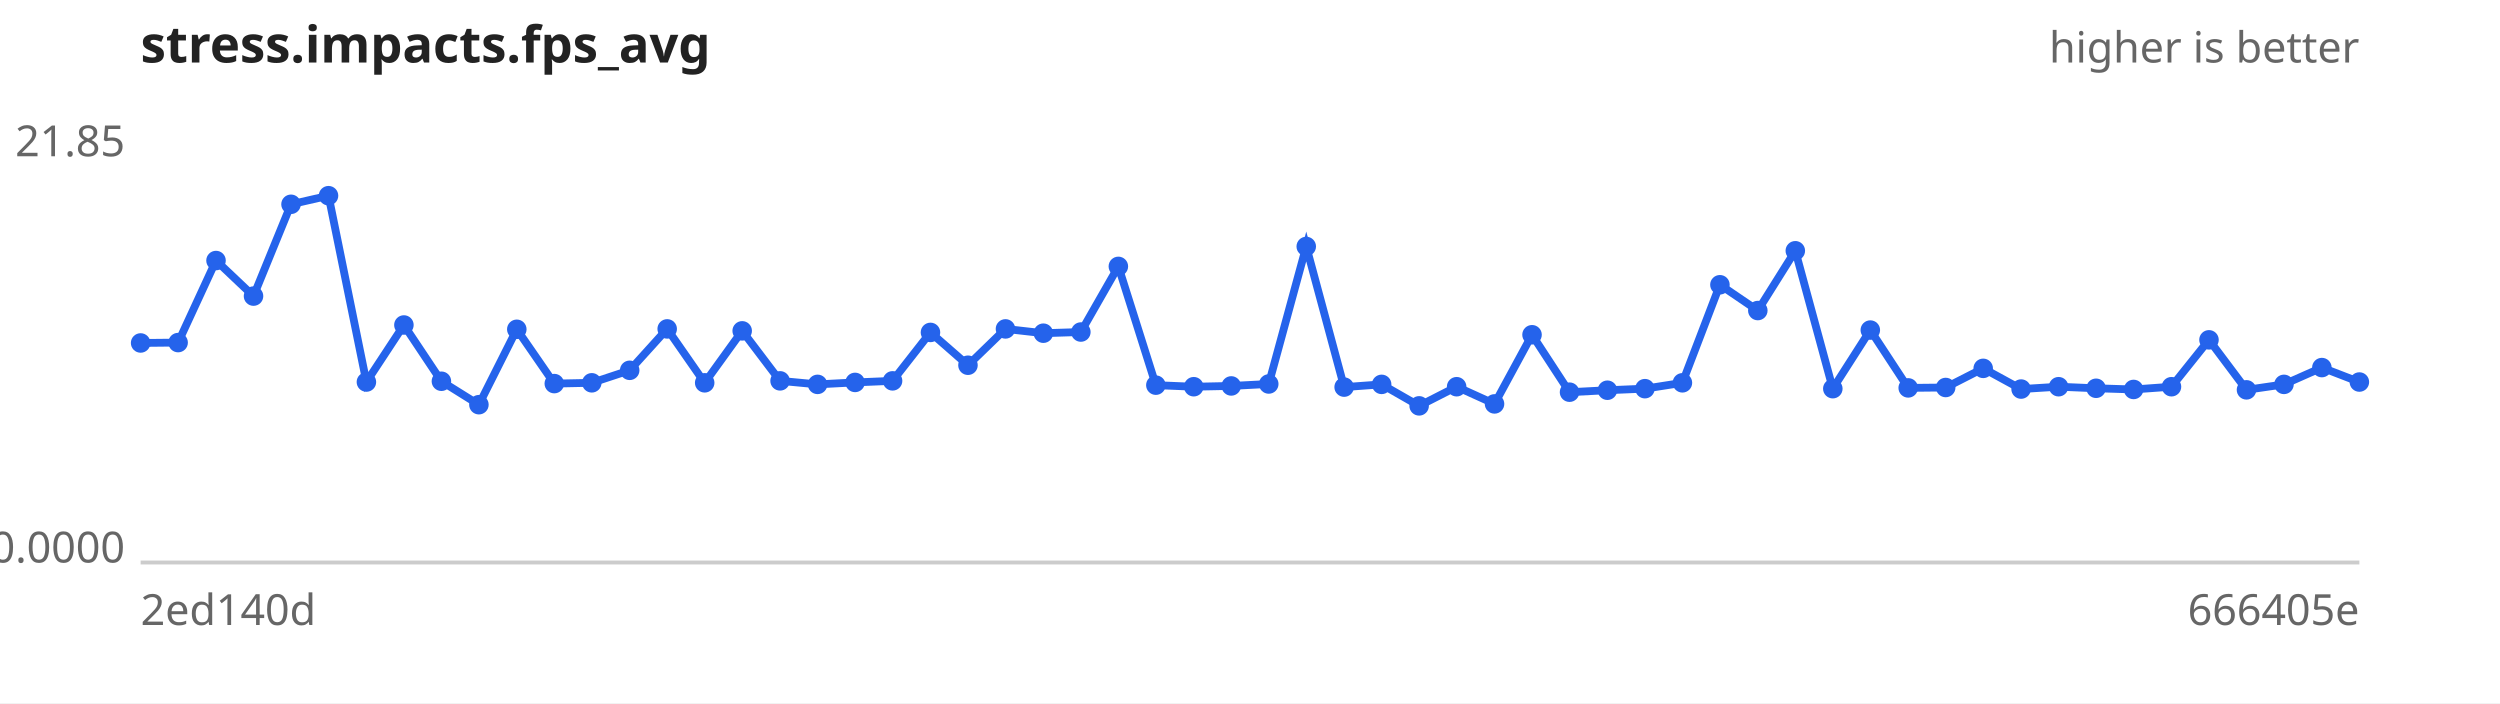
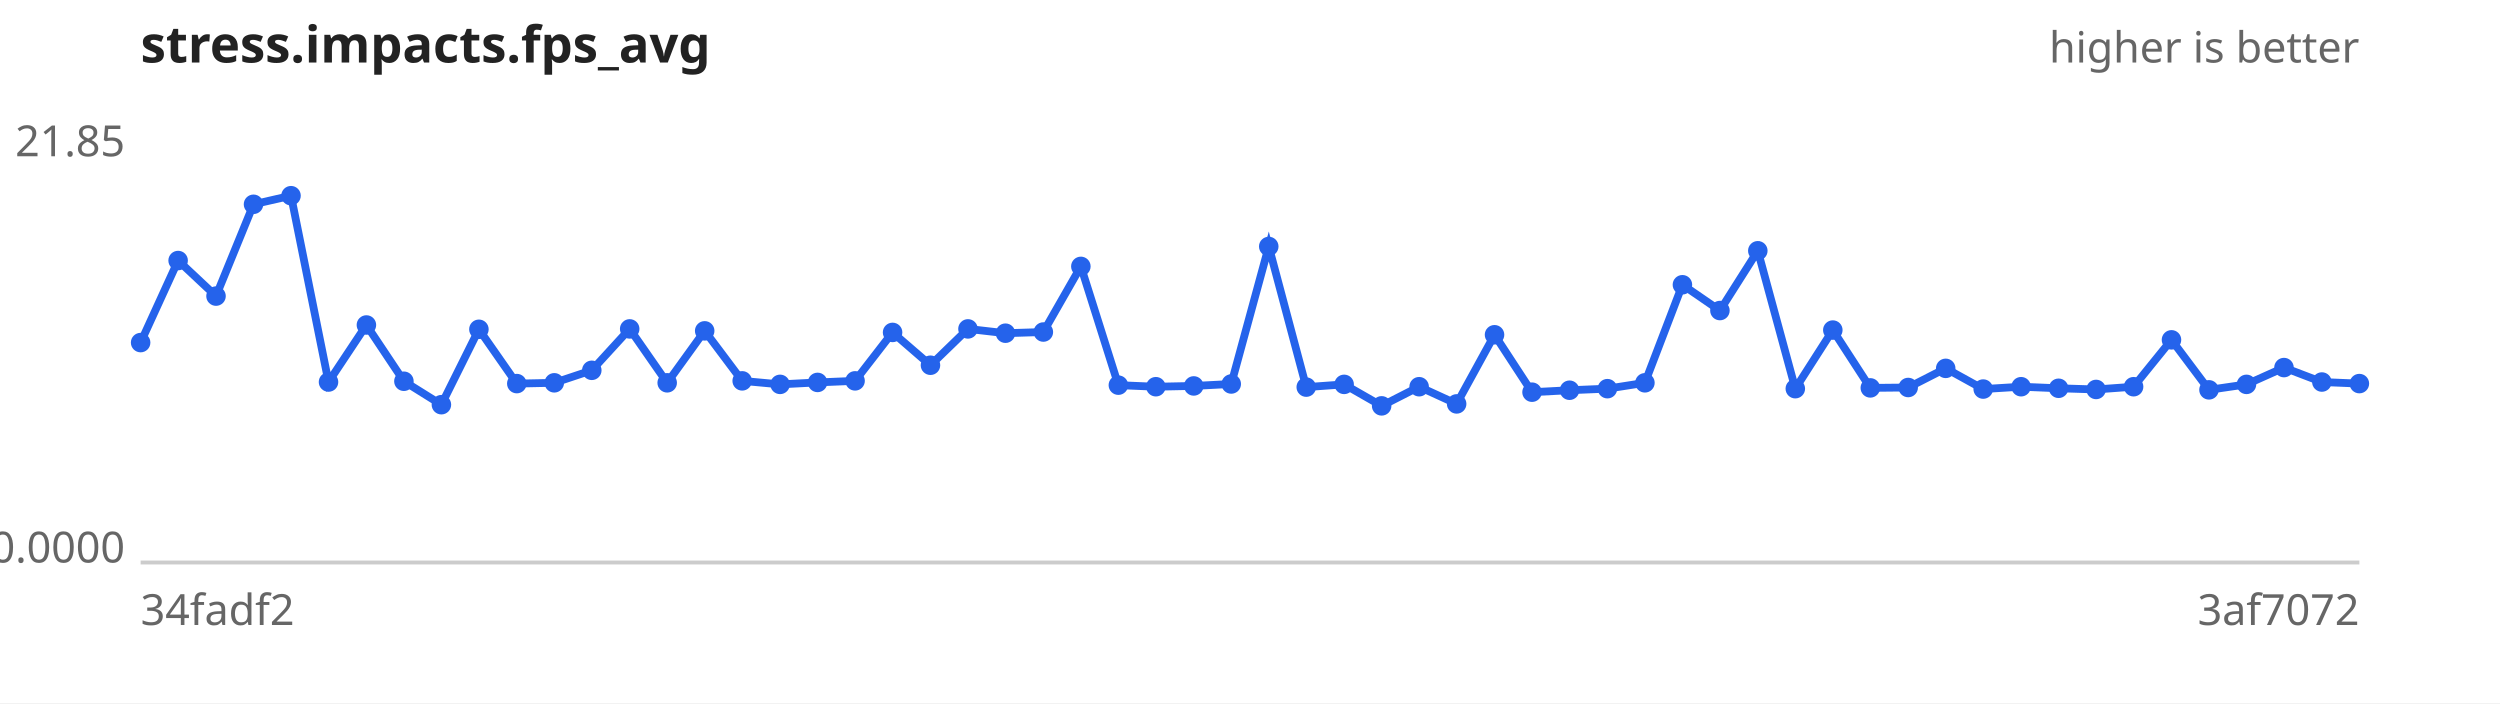
<svg xmlns="http://www.w3.org/2000/svg" width="640" height="180" viewBox="0 0 640 180" font-family="sans-serif" font-size="11">
  <rect width="640" height="180" fill="#ffffff" />
  <text x="36" y="16" font-size="13" font-weight="bold" fill="#222">stress.impacts.fps_avg</text>
  <text x="604" y="16" text-anchor="end" fill="#666">higher is better</text>
  <line x1="36" y1="144" x2="604" y2="144" stroke="#ccc" />
  <text x="32" y="40.0" text-anchor="end" fill="#666">21.85</text>
  <text x="32" y="144.0" text-anchor="end" fill="#666">0.0000</text>
-   <text x="36" y="160" fill="#666">2ed140d</text>
-   <text x="604" y="160" text-anchor="end" fill="#666">666405e</text>
-   <path d="M36.0,87.8 L45.6,87.7 L55.3,66.7 L64.9,75.8 L74.5,52.3 L84.1,50.1 L93.8,97.8 L103.4,83.2 L113.0,97.6 L122.6,103.6 L132.3,84.3 L141.9,98.2 L151.5,98.0 L161.2,94.8 L170.8,84.2 L180.4,98.0 L190.0,84.7 L199.7,97.5 L209.3,98.4 L218.9,97.9 L228.5,97.5 L238.2,85.1 L247.8,93.5 L257.4,84.2 L267.1,85.3 L276.7,85.0 L286.3,68.2 L295.9,98.6 L305.6,99.0 L315.2,98.8 L324.8,98.3 L334.4,63.1 L344.1,99.1 L353.7,98.4 L363.3,103.9 L372.9,99.0 L382.6,103.4 L392.2,85.7 L401.8,100.4 L411.5,99.9 L421.1,99.5 L430.7,98.0 L440.3,72.9 L450.0,79.5 L459.6,64.2 L469.2,99.5 L478.8,84.5 L488.5,99.3 L498.1,99.2 L507.7,94.3 L517.4,99.6 L527.0,99.0 L536.6,99.4 L546.2,99.7 L555.9,99.0 L565.5,87.0 L575.1,99.8 L584.7,98.4 L594.4,94.1 L604.0,97.8" fill="none" stroke="#2563eb" stroke-width="2" />
+   <text x="36" y="160" fill="#666">34fadf2</text>
+   <text x="604" y="160" text-anchor="end" fill="#666">3af7072</text>
+   <path d="M36.0,87.7 L45.6,66.7 L55.3,75.8 L64.9,52.3 L74.5,50.1 L84.1,97.8 L93.8,83.2 L103.4,97.6 L113.0,103.6 L122.6,84.3 L132.3,98.2 L141.9,98.0 L151.5,94.8 L161.2,84.2 L170.8,98.0 L180.4,84.7 L190.0,97.5 L199.7,98.4 L209.3,97.9 L218.9,97.5 L228.5,85.1 L238.2,93.5 L247.8,84.2 L257.4,85.3 L267.1,85.0 L276.7,68.2 L286.3,98.6 L295.9,99.0 L305.6,98.8 L315.2,98.3 L324.8,63.1 L334.4,99.1 L344.1,98.4 L353.7,103.9 L363.3,99.0 L372.9,103.4 L382.6,85.7 L392.2,100.4 L401.8,99.9 L411.5,99.5 L421.1,98.0 L430.7,72.9 L440.3,79.5 L450.0,64.2 L459.6,99.5 L469.2,84.5 L478.8,99.3 L488.5,99.2 L498.1,94.3 L507.7,99.6 L517.4,99.0 L527.0,99.4 L536.6,99.7 L546.2,99.0 L555.9,87.0 L565.5,99.8 L575.1,98.4 L584.7,94.1 L594.4,97.8 L604.0,98.2" fill="none" stroke="#2563eb" stroke-width="2" />
  <g fill="#2563eb">
-     <circle cx="36.0" cy="87.8" r="2.5" />
-     <circle cx="45.6" cy="87.7" r="2.5" />
-     <circle cx="55.3" cy="66.7" r="2.5" />
-     <circle cx="64.9" cy="75.8" r="2.5" />
-     <circle cx="74.5" cy="52.3" r="2.5" />
-     <circle cx="84.1" cy="50.1" r="2.5" />
-     <circle cx="93.8" cy="97.8" r="2.5" />
-     <circle cx="103.4" cy="83.2" r="2.5" />
-     <circle cx="113.0" cy="97.6" r="2.5" />
-     <circle cx="122.6" cy="103.6" r="2.5" />
-     <circle cx="132.3" cy="84.3" r="2.5" />
-     <circle cx="141.9" cy="98.2" r="2.5" />
-     <circle cx="151.5" cy="98.0" r="2.5" />
-     <circle cx="161.2" cy="94.8" r="2.5" />
-     <circle cx="170.8" cy="84.2" r="2.5" />
-     <circle cx="180.4" cy="98.0" r="2.5" />
-     <circle cx="190.0" cy="84.7" r="2.5" />
-     <circle cx="199.7" cy="97.5" r="2.5" />
-     <circle cx="209.3" cy="98.4" r="2.5" />
-     <circle cx="218.9" cy="97.9" r="2.5" />
-     <circle cx="228.5" cy="97.5" r="2.5" />
-     <circle cx="238.2" cy="85.1" r="2.5" />
-     <circle cx="247.8" cy="93.5" r="2.5" />
-     <circle cx="257.4" cy="84.2" r="2.5" />
-     <circle cx="267.1" cy="85.3" r="2.5" />
-     <circle cx="276.7" cy="85.0" r="2.5" />
-     <circle cx="286.3" cy="68.2" r="2.5" />
-     <circle cx="295.9" cy="98.6" r="2.5" />
-     <circle cx="305.6" cy="99.0" r="2.5" />
-     <circle cx="315.2" cy="98.8" r="2.5" />
-     <circle cx="324.8" cy="98.3" r="2.5" />
-     <circle cx="334.4" cy="63.1" r="2.5" />
-     <circle cx="344.1" cy="99.1" r="2.5" />
-     <circle cx="353.7" cy="98.4" r="2.5" />
-     <circle cx="363.3" cy="103.9" r="2.5" />
-     <circle cx="372.9" cy="99.0" r="2.5" />
-     <circle cx="382.6" cy="103.4" r="2.5" />
-     <circle cx="392.2" cy="85.7" r="2.5" />
-     <circle cx="401.8" cy="100.4" r="2.5" />
-     <circle cx="411.5" cy="99.9" r="2.5" />
-     <circle cx="421.1" cy="99.5" r="2.5" />
-     <circle cx="430.7" cy="98.0" r="2.5" />
-     <circle cx="440.3" cy="72.9" r="2.5" />
-     <circle cx="450.0" cy="79.5" r="2.5" />
-     <circle cx="459.6" cy="64.2" r="2.5" />
-     <circle cx="469.2" cy="99.5" r="2.5" />
-     <circle cx="478.8" cy="84.5" r="2.5" />
-     <circle cx="488.5" cy="99.3" r="2.5" />
-     <circle cx="498.1" cy="99.2" r="2.5" />
-     <circle cx="507.7" cy="94.3" r="2.5" />
-     <circle cx="517.4" cy="99.6" r="2.5" />
-     <circle cx="527.0" cy="99.0" r="2.5" />
-     <circle cx="536.6" cy="99.4" r="2.5" />
-     <circle cx="546.2" cy="99.7" r="2.5" />
-     <circle cx="555.9" cy="99.0" r="2.5" />
-     <circle cx="565.5" cy="87.0" r="2.5" />
-     <circle cx="575.1" cy="99.8" r="2.5" />
-     <circle cx="584.7" cy="98.4" r="2.5" />
-     <circle cx="594.4" cy="94.1" r="2.5" />
-     <circle cx="604.0" cy="97.8" r="2.5" />
+     <circle cx="36.0" cy="87.7" r="2.5" />
+     <circle cx="45.6" cy="66.7" r="2.5" />
+     <circle cx="55.3" cy="75.8" r="2.5" />
+     <circle cx="64.9" cy="52.3" r="2.5" />
+     <circle cx="74.5" cy="50.1" r="2.5" />
+     <circle cx="84.1" cy="97.8" r="2.5" />
+     <circle cx="93.8" cy="83.2" r="2.5" />
+     <circle cx="103.4" cy="97.6" r="2.5" />
+     <circle cx="113.0" cy="103.6" r="2.5" />
+     <circle cx="122.6" cy="84.3" r="2.5" />
+     <circle cx="132.3" cy="98.2" r="2.5" />
+     <circle cx="141.9" cy="98.0" r="2.5" />
+     <circle cx="151.5" cy="94.8" r="2.5" />
+     <circle cx="161.2" cy="84.2" r="2.5" />
+     <circle cx="170.8" cy="98.0" r="2.5" />
+     <circle cx="180.4" cy="84.7" r="2.5" />
+     <circle cx="190.0" cy="97.5" r="2.5" />
+     <circle cx="199.7" cy="98.4" r="2.5" />
+     <circle cx="209.3" cy="97.9" r="2.5" />
+     <circle cx="218.9" cy="97.5" r="2.5" />
+     <circle cx="228.5" cy="85.1" r="2.5" />
+     <circle cx="238.2" cy="93.5" r="2.5" />
+     <circle cx="247.8" cy="84.2" r="2.5" />
+     <circle cx="257.4" cy="85.3" r="2.5" />
+     <circle cx="267.1" cy="85.0" r="2.5" />
+     <circle cx="276.7" cy="68.2" r="2.5" />
+     <circle cx="286.3" cy="98.6" r="2.5" />
+     <circle cx="295.9" cy="99.0" r="2.5" />
+     <circle cx="305.6" cy="98.8" r="2.5" />
+     <circle cx="315.2" cy="98.3" r="2.5" />
+     <circle cx="324.8" cy="63.1" r="2.5" />
+     <circle cx="334.4" cy="99.1" r="2.5" />
+     <circle cx="344.1" cy="98.4" r="2.5" />
+     <circle cx="353.7" cy="103.9" r="2.5" />
+     <circle cx="363.3" cy="99.0" r="2.5" />
+     <circle cx="372.9" cy="103.4" r="2.5" />
+     <circle cx="382.6" cy="85.7" r="2.5" />
+     <circle cx="392.2" cy="100.4" r="2.5" />
+     <circle cx="401.8" cy="99.9" r="2.5" />
+     <circle cx="411.5" cy="99.5" r="2.5" />
+     <circle cx="421.1" cy="98.0" r="2.5" />
+     <circle cx="430.7" cy="72.9" r="2.5" />
+     <circle cx="440.3" cy="79.5" r="2.5" />
+     <circle cx="450.0" cy="64.2" r="2.5" />
+     <circle cx="459.6" cy="99.5" r="2.5" />
+     <circle cx="469.2" cy="84.5" r="2.5" />
+     <circle cx="478.8" cy="99.3" r="2.5" />
+     <circle cx="488.5" cy="99.2" r="2.5" />
+     <circle cx="498.1" cy="94.3" r="2.5" />
+     <circle cx="507.7" cy="99.6" r="2.5" />
+     <circle cx="517.4" cy="99.0" r="2.5" />
+     <circle cx="527.0" cy="99.4" r="2.5" />
+     <circle cx="536.6" cy="99.7" r="2.5" />
+     <circle cx="546.2" cy="99.0" r="2.5" />
+     <circle cx="555.9" cy="87.0" r="2.5" />
+     <circle cx="565.5" cy="99.8" r="2.5" />
+     <circle cx="575.1" cy="98.4" r="2.5" />
+     <circle cx="584.7" cy="94.1" r="2.5" />
+     <circle cx="594.4" cy="97.8" r="2.5" />
+     <circle cx="604.0" cy="98.2" r="2.5" />
  </g>
</svg>
